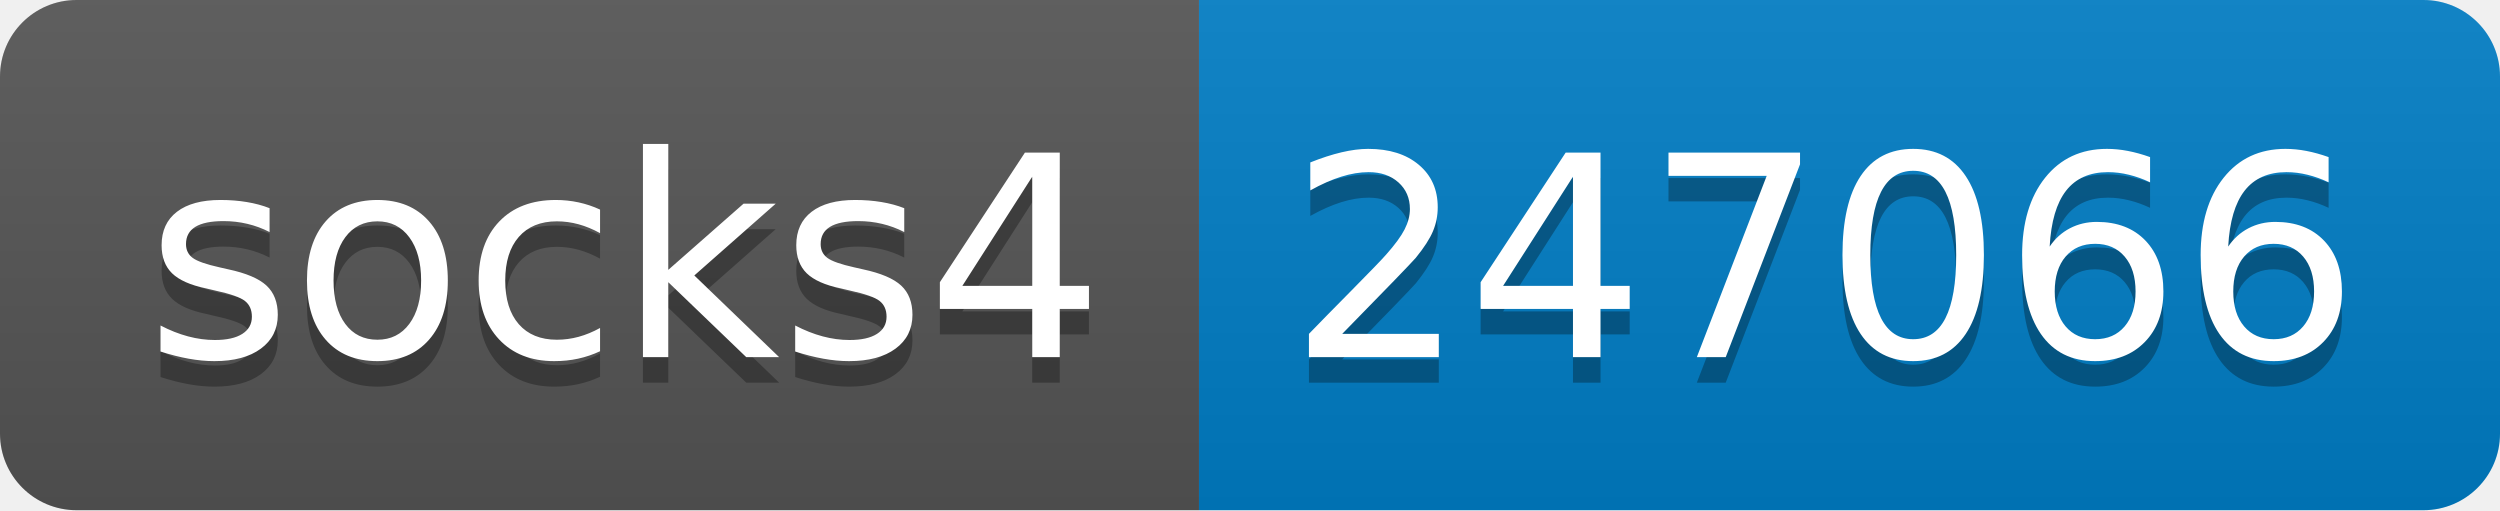
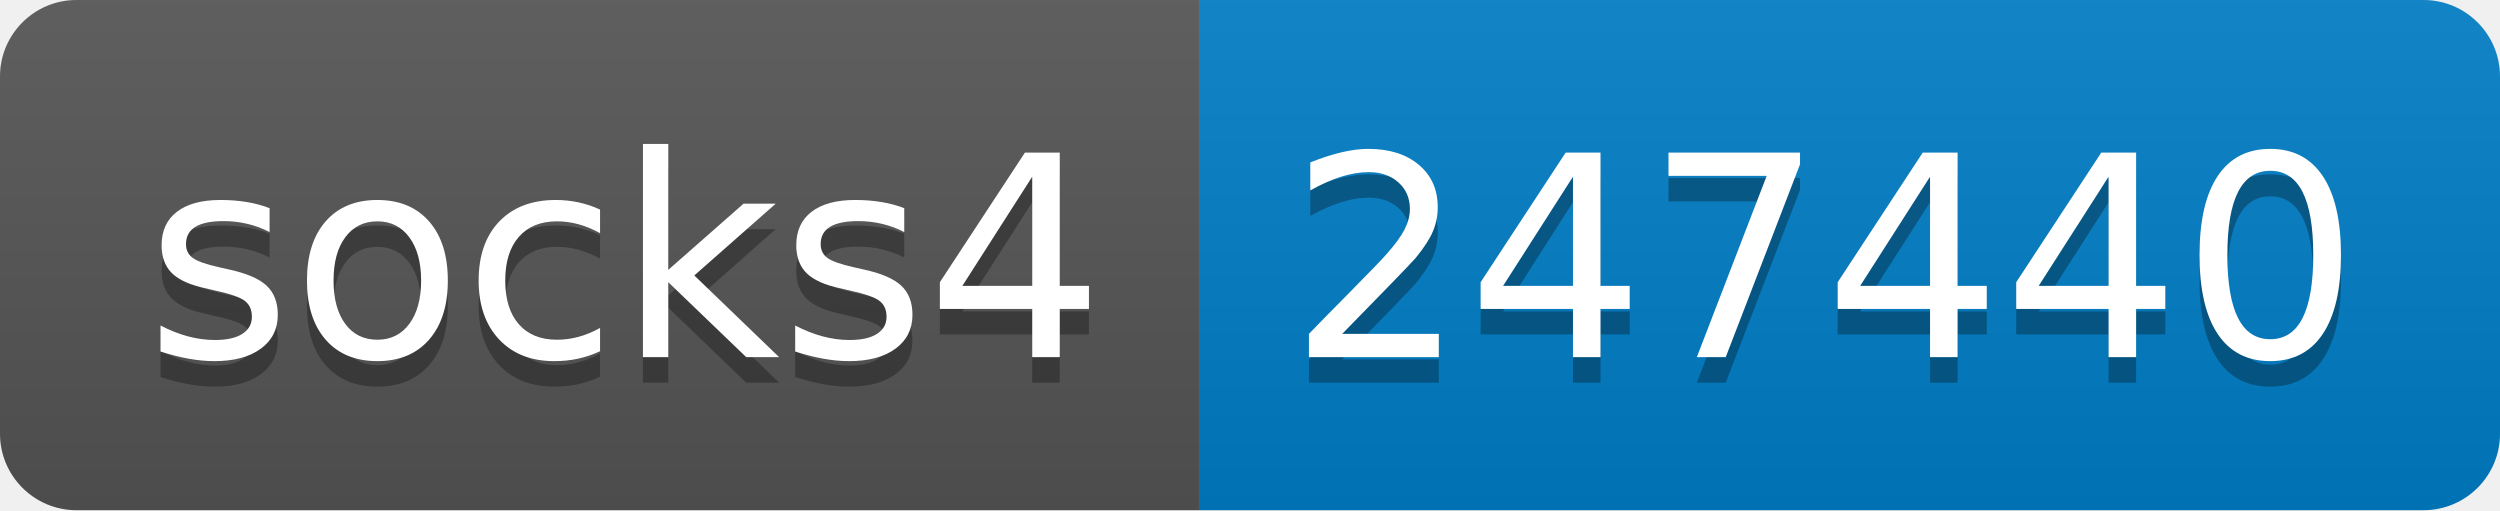
- <svg xmlns="http://www.w3.org/2000/svg" width="98" height="20" role="img" aria-label="socks4: 247066">
+ <svg xmlns="http://www.w3.org/2000/svg" width="98" height="20" role="img" aria-label="socks4: 247440">
  <linearGradient id="s" x2="0" y2="100%">
    <stop offset="0" stop-color="#bbb" stop-opacity=".1" />
    <stop offset="1" stop-opacity=".1" />
  </linearGradient>
  <clipPath id="r">
    <rect width="98" height="20" rx="3" fill="#fff" />
  </clipPath>
  <g clip-path="url(#r)">
    <rect width="47" height="20" fill="#555" />
    <rect x="47" width="51" height="20" fill="#007ec6" />
    <rect width="98" height="20" fill="url(#s)" />
  </g>
  <g fill="#fff" text-anchor="middle" font-family="Verdana,Geneva,DejaVu Sans,sans-serif" text-rendering="geometricPrecision" font-size="110">
    <text aria-hidden="true" x="245" y="150" fill="#010101" fill-opacity=".3" transform="scale(.1)" textLength="370">socks4</text>
    <text x="245" y="140" transform="scale(.1)" fill="#fff" textLength="370">socks4</text>
-     <text aria-hidden="true" x="715" y="150" fill="#010101" fill-opacity=".3" transform="scale(.1)" textLength="410">247066</text>
-     <text x="715" y="140" transform="scale(.1)" fill="#fff" textLength="410">247066</text>
+     <text aria-hidden="true" x="715" y="150" fill="#010101" fill-opacity=".3" transform="scale(.1)" textLength="410">247440</text>
+     <text x="715" y="140" transform="scale(.1)" fill="#fff" textLength="410">247440</text>
  </g>
</svg>
